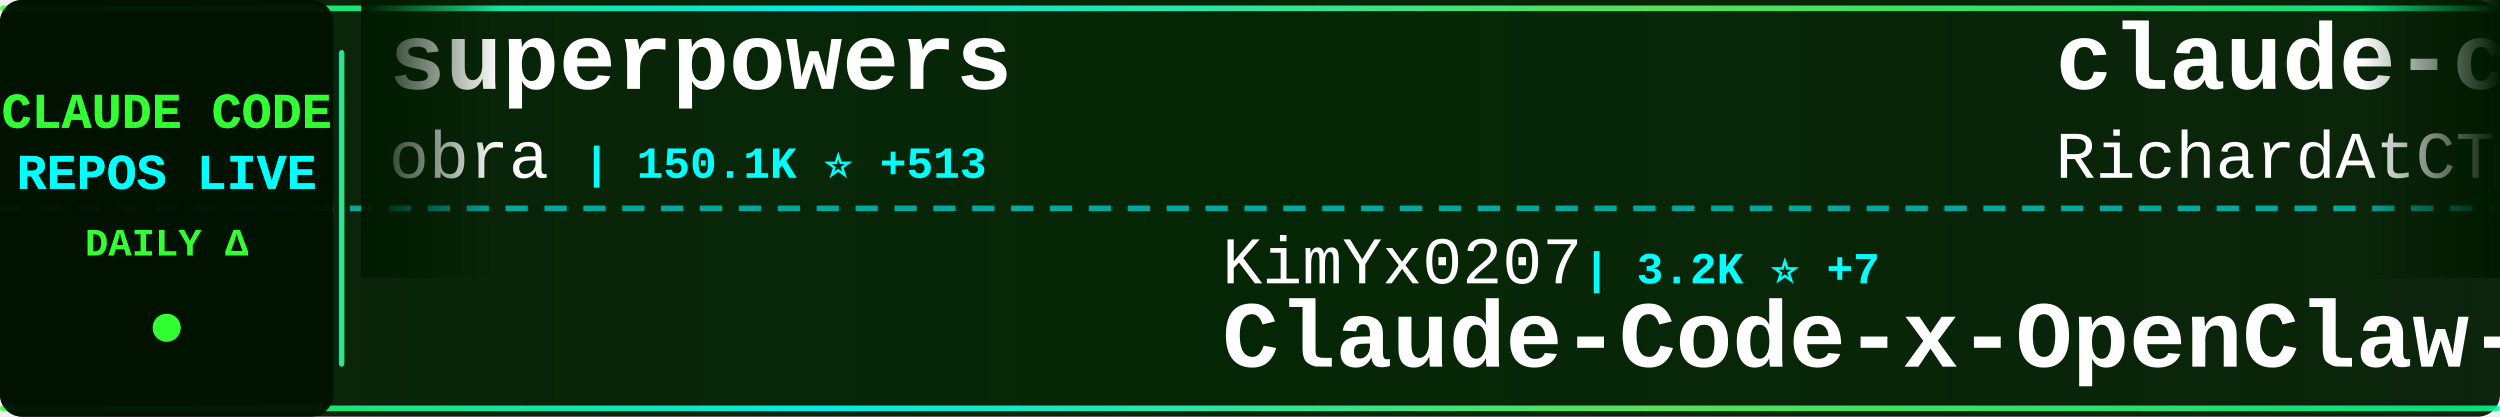
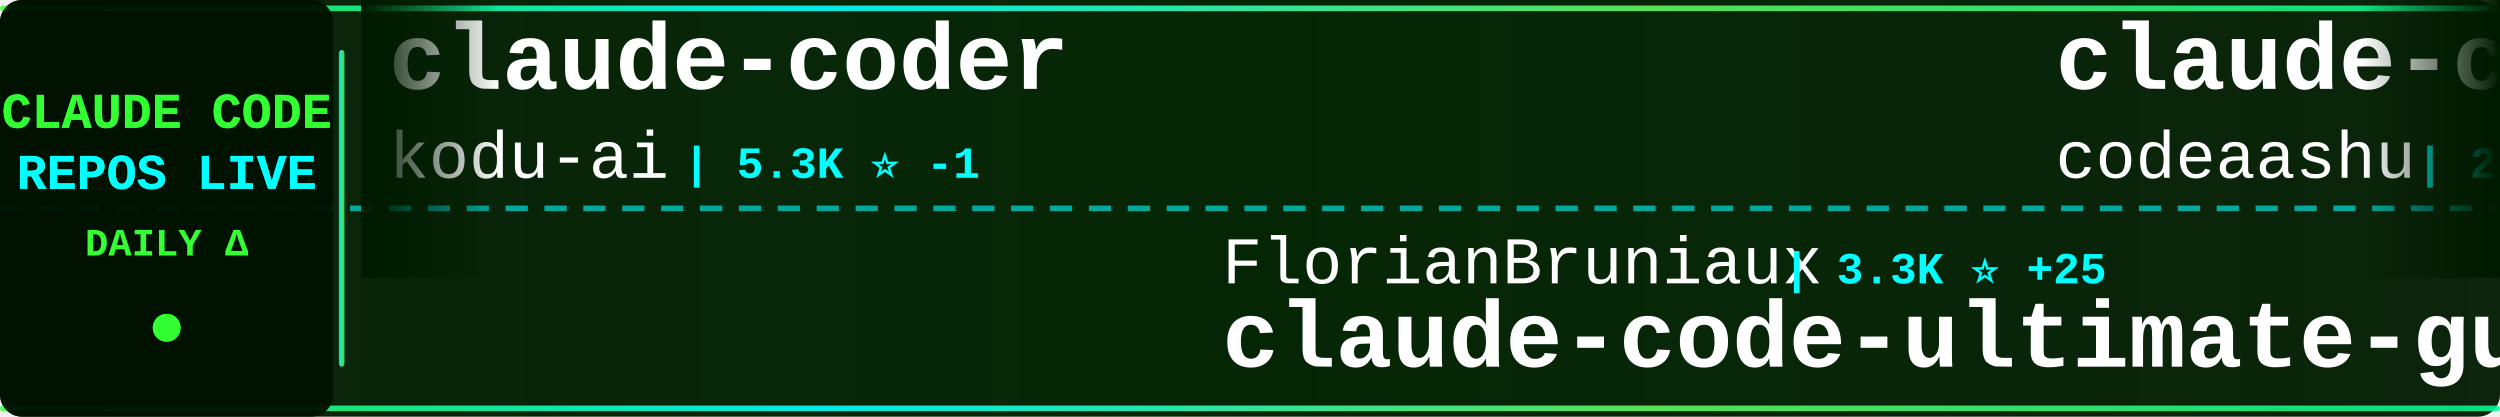
<svg xmlns="http://www.w3.org/2000/svg" width="900" height="150">
  <defs>
    <linearGradient id="tickerBg" x1="0%" y1="0%" x2="100%" y2="0%">
      <stop offset="0%" style="stop-color:#001a00;stop-opacity:0.95" />
      <stop offset="50%" style="stop-color:#002200;stop-opacity:0.98" />
      <stop offset="100%" style="stop-color:#001a00;stop-opacity:0.95" />
    </linearGradient>
    <linearGradient id="borderGrad" x1="0%" y1="0%" x2="100%" y2="0%">
      <stop offset="0%" style="stop-color:#33ff33;stop-opacity:0.85">
        <animate attributeName="stop-opacity" values="0.85;1;0.85" dur="2s" repeatCount="indefinite" />
      </stop>
      <stop offset="33%" style="stop-color:#00ffff;stop-opacity:0.9">
        <animate attributeName="stop-opacity" values="0.9;1;0.9" dur="2.2s" repeatCount="indefinite" />
      </stop>
      <stop offset="66%" style="stop-color:#66ff66;stop-opacity:0.85">
        <animate attributeName="stop-opacity" values="0.85;1;0.85" dur="1.8s" repeatCount="indefinite" />
      </stop>
      <stop offset="100%" style="stop-color:#00ff99;stop-opacity:0.85">
        <animate attributeName="stop-opacity" values="0.85;1;0.85" dur="2s" repeatCount="indefinite" />
      </stop>
    </linearGradient>
    <filter id="textGlow">
      <feGaussianBlur stdDeviation="0.1" result="coloredBlur" />
      <feMerge>
        <feMergeNode in="coloredBlur" />
        <feMergeNode in="SourceGraphic" />
      </feMerge>
    </filter>
    <filter id="metricGlow">
      <feGaussianBlur stdDeviation="0.2" result="coloredBlur" />
      <feMerge>
        <feMergeNode in="coloredBlur" />
        <feMergeNode in="SourceGraphic" />
      </feMerge>
    </filter>
    <linearGradient id="leftFade" x1="0%" y1="0%" x2="100%" y2="0%">
      <stop offset="0%" style="stop-color:#001a00;stop-opacity:1" />
      <stop offset="100%" style="stop-color:#001a00;stop-opacity:0" />
    </linearGradient>
    <linearGradient id="rightFade" x1="0%" y1="0%" x2="100%" y2="0%">
      <stop offset="0%" style="stop-color:#001a00;stop-opacity:0" />
      <stop offset="100%" style="stop-color:#001a00;stop-opacity:1" />
    </linearGradient>
  </defs>
  <rect width="900" height="150" fill="url(#tickerBg)" rx="8" />
  <rect x="0" y="2" width="900" height="2" fill="url(#borderGrad)" rx="1" />
  <rect x="0" y="146" width="900" height="2" fill="url(#borderGrad)" rx="1" />
  <line x1="0" y1="75" x2="900" y2="75" stroke="#00ffff" stroke-width="2" stroke-dasharray="8 6" opacity="0.6" />
  <rect x="0" y="0" width="120" height="150" fill="#001100" opacity="0.95" rx="8" />
  <text x="60" y="46" font-family="'Courier New', monospace" font-size="18" font-weight="bold" fill="#33ff33" text-anchor="middle" filter="url(#textGlow)">
    CLAUDE CODE
  </text>
  <text x="60" y="68" font-family="'Courier New', monospace" font-size="18" font-weight="bold" fill="#00ffff" text-anchor="middle" filter="url(#textGlow)">
    REPOS LIVE
  </text>
  <text x="60" y="92" font-family="'Courier New', monospace" font-size="14" font-weight="bold" fill="#33ff33" text-anchor="middle">
    DAILY Δ
  </text>
  <circle cx="60" cy="118" r="5" fill="#33ff33" filter="url(#metricGlow)">
    <animate attributeName="r" values="4;6;4" dur="1.5s" repeatCount="indefinite" />
    <animate attributeName="opacity" values="0.6;1;0.6" dur="1.5s" repeatCount="indefinite" />
  </circle>
  <rect x="122" y="18" width="2" height="114" fill="url(#borderGrad)" rx="1" />
  <clipPath id="tickerClip">
    <rect x="130" y="0" width="770" height="150" />
  </clipPath>
  <g clip-path="url(#tickerClip)">
    <g id="tickerItems">
      <animateTransform attributeName="transform" attributeType="XML" type="translate" from="0 0" to="-3000 0" dur="54s" repeatCount="indefinite" />
      <g transform="translate(0, 0)">
-         <text x="140" y="32" font-family="'Courier New', monospace" font-size="34" font-weight="bold" fill="#ffffff">superpowers</text>
-         <text x="140" y="64" font-family="'Courier New', monospace" font-size="24" font-weight="normal" fill="#ffffff" opacity="1.0">obra</text>
-         <text x="210" y="64" font-family="'Courier New', monospace" font-size="16" font-weight="bold" fill="#00ffff"> | 150.1K ⭐ +513</text>
+         <text x="140" y="32" font-family="'Courier New', monospace" font-size="34" font-weight="bold" fill="#ffffff">claude-coder</text>
+         <text x="140" y="64" font-family="'Courier New', monospace" font-size="24" font-weight="normal" fill="#ffffff" opacity="1.0">kodu-ai</text>
+         <text x="246" y="64" font-family="'Courier New', monospace" font-size="16" font-weight="bold" fill="#00ffff"> | 5.3K ⭐ -1</text>
      </g>
      <g transform="translate(300, 0)">
-         <text x="140" y="102" font-family="'Courier New', monospace" font-size="24" font-weight="normal" fill="#ffffff" opacity="1.0">KimYx0207</text>
-         <text x="270" y="102" font-family="'Courier New', monospace" font-size="16" font-weight="bold" fill="#00ffff"> | 3.2K ⭐ +7</text>
-         <text x="140" y="132" font-family="'Courier New', monospace" font-size="34" font-weight="bold" fill="#ffffff">Claude-Code-x-OpenClaw-G...</text>
+         <text x="140" y="102" font-family="'Courier New', monospace" font-size="24" font-weight="normal" fill="#ffffff" opacity="1.0">FlorianBruniaux</text>
+         <text x="342" y="102" font-family="'Courier New', monospace" font-size="16" font-weight="bold" fill="#00ffff"> | 3.3K ⭐ +25</text>
+         <text x="140" y="132" font-family="'Courier New', monospace" font-size="34" font-weight="bold" fill="#ffffff">claude-code-ultimate-gui...</text>
      </g>
      <g transform="translate(600, 0)">
-         <text x="140" y="32" font-family="'Courier New', monospace" font-size="34" font-weight="bold" fill="#ffffff">claude-code-telegram</text>
-         <text x="140" y="64" font-family="'Courier New', monospace" font-size="24" font-weight="normal" fill="#ffffff" opacity="1.0">RichardAtCT</text>
-         <text x="294" y="64" font-family="'Courier New', monospace" font-size="16" font-weight="bold" fill="#00ffff"> | 2.4K ⭐ +3</text>
+         <text x="140" y="32" font-family="'Courier New', monospace" font-size="34" font-weight="bold" fill="#ffffff">claude-code</text>
+         <text x="140" y="64" font-family="'Courier New', monospace" font-size="24" font-weight="normal" fill="#ffffff" opacity="1.0">codeaashu</text>
+         <text x="270" y="64" font-family="'Courier New', monospace" font-size="16" font-weight="bold" fill="#00ffff"> | 2.0K ⭐ +3</text>
      </g>
      <g transform="translate(900, 0)">
-         <text x="140" y="102" font-family="'Courier New', monospace" font-size="24" font-weight="normal" fill="#ffffff" opacity="1.0">ChinaSiro</text>
-         <text x="270" y="102" font-family="'Courier New', monospace" font-size="16" font-weight="bold" fill="#00ffff"> | 8.8K ⭐ +9</text>
-         <text x="140" y="132" font-family="'Courier New', monospace" font-size="34" font-weight="bold" fill="#ffffff">claude-code-sourcemap</text>
+         <text x="140" y="102" font-family="'Courier New', monospace" font-size="24" font-weight="normal" fill="#ffffff" opacity="1.0">repowise-dev</text>
+         <text x="306" y="102" font-family="'Courier New', monospace" font-size="16" font-weight="bold" fill="#00ffff"> | 931 ⭐</text>
+         <text x="140" y="132" font-family="'Courier New', monospace" font-size="34" font-weight="bold" fill="#ffffff">claude-code-prompts</text>
      </g>
      <g transform="translate(1200, 0)">
-         <text x="140" y="32" font-family="'Courier New', monospace" font-size="34" font-weight="bold" fill="#ffffff">claude-code</text>
-         <text x="140" y="64" font-family="'Courier New', monospace" font-size="24" font-weight="normal" fill="#ffffff" opacity="1.0">yasasbanukaofficial</text>
-         <text x="390" y="64" font-family="'Courier New', monospace" font-size="16" font-weight="bold" fill="#00ffff"> | 2.4K ⭐ +14</text>
+         <text x="140" y="32" font-family="'Courier New', monospace" font-size="34" font-weight="bold" fill="#ffffff">claude-code-spec-workflo...</text>
+         <text x="140" y="64" font-family="'Courier New', monospace" font-size="24" font-weight="normal" fill="#ffffff" opacity="1.0">Pimzino</text>
+         <text x="246" y="64" font-family="'Courier New', monospace" font-size="16" font-weight="bold" fill="#00ffff"> | 3.6K ⭐</text>
      </g>
      <g transform="translate(1500, 0)">
-         <text x="140" y="102" font-family="'Courier New', monospace" font-size="24" font-weight="normal" fill="#ffffff" opacity="1.0">anthropics</text>
-         <text x="282" y="102" font-family="'Courier New', monospace" font-size="16" font-weight="bold" fill="#00ffff"> | 16.8K ⭐ +18</text>
-         <text x="140" y="132" font-family="'Courier New', monospace" font-size="34" font-weight="bold" fill="#ffffff">claude-plugins-official</text>
+         <text x="140" y="102" font-family="'Courier New', monospace" font-size="24" font-weight="normal" fill="#ffffff" opacity="1.0">carlvellotti</text>
+         <text x="306" y="102" font-family="'Courier New', monospace" font-size="16" font-weight="bold" fill="#00ffff"> | 1.8K ⭐</text>
+         <text x="140" y="132" font-family="'Courier New', monospace" font-size="34" font-weight="bold" fill="#ffffff">claude-code-pm-course</text>
      </g>
      <g transform="translate(1800, 0)">
-         <text x="140" y="32" font-family="'Courier New', monospace" font-size="34" font-weight="bold" fill="#ffffff">claude-code-rev</text>
-         <text x="140" y="64" font-family="'Courier New', monospace" font-size="24" font-weight="normal" fill="#ffffff" opacity="1.0">oboard</text>
-         <text x="234" y="64" font-family="'Courier New', monospace" font-size="16" font-weight="bold" fill="#00ffff"> | 2.9K ⭐</text>
+         <text x="140" y="32" font-family="'Courier New', monospace" font-size="34" font-weight="bold" fill="#ffffff">cc-haha</text>
+         <text x="140" y="64" font-family="'Courier New', monospace" font-size="24" font-weight="normal" fill="#ffffff" opacity="1.0">NanmiCoder</text>
+         <text x="282" y="64" font-family="'Courier New', monospace" font-size="16" font-weight="bold" fill="#00ffff"> | 5.9K ⭐</text>
      </g>
      <g transform="translate(2100, 0)">
-         <text x="140" y="102" font-family="'Courier New', monospace" font-size="24" font-weight="normal" fill="#ffffff" opacity="1.0">repowise-dev</text>
-         <text x="306" y="102" font-family="'Courier New', monospace" font-size="16" font-weight="bold" fill="#00ffff"> | 931 ⭐ +5</text>
-         <text x="140" y="132" font-family="'Courier New', monospace" font-size="34" font-weight="bold" fill="#ffffff">claude-code-prompts</text>
+         <text x="140" y="102" font-family="'Courier New', monospace" font-size="24" font-weight="normal" fill="#ffffff" opacity="1.0">lowcortisolprogrammer</text>
+         <text x="414" y="102" font-family="'Courier New', monospace" font-size="16" font-weight="bold" fill="#00ffff"> | 171 ⭐</text>
+         <text x="140" y="132" font-family="'Courier New', monospace" font-size="34" font-weight="bold" fill="#ffffff">claude-code</text>
      </g>
      <g transform="translate(2400, 0)">
-         <text x="140" y="32" font-family="'Courier New', monospace" font-size="34" font-weight="bold" fill="#ffffff">claude-code-guide</text>
-         <text x="140" y="64" font-family="'Courier New', monospace" font-size="24" font-weight="normal" fill="#ffffff" opacity="1.0">Cranot</text>
-         <text x="234" y="64" font-family="'Courier New', monospace" font-size="16" font-weight="bold" fill="#00ffff"> | 2.6K ⭐ +3</text>
+         <text x="140" y="32" font-family="'Courier New', monospace" font-size="34" font-weight="bold" fill="#ffffff">claude-code-best-practic...</text>
+         <text x="140" y="64" font-family="'Courier New', monospace" font-size="24" font-weight="normal" fill="#ffffff" opacity="1.0">shanraisshan</text>
+         <text x="306" y="64" font-family="'Courier New', monospace" font-size="16" font-weight="bold" fill="#00ffff"> | 41.7K ⭐ +443</text>
      </g>
      <g transform="translate(2700, 0)">
-         <text x="140" y="102" font-family="'Courier New', monospace" font-size="24" font-weight="normal" fill="#ffffff" opacity="1.0">anthropics</text>
-         <text x="282" y="102" font-family="'Courier New', monospace" font-size="16" font-weight="bold" fill="#00ffff"> | 113.4K ⭐ +138</text>
+         <text x="140" y="102" font-family="'Courier New', monospace" font-size="24" font-weight="normal" fill="#ffffff" opacity="1.0">isboyjc</text>
+         <text x="246" y="102" font-family="'Courier New', monospace" font-size="16" font-weight="bold" fill="#00ffff"> | 146 ⭐</text>
        <text x="140" y="132" font-family="'Courier New', monospace" font-size="34" font-weight="bold" fill="#ffffff">claude-code</text>
      </g>
      <g transform="translate(3000, 0)">
-         <text x="140" y="32" font-family="'Courier New', monospace" font-size="34" font-weight="bold" fill="#ffffff">superpowers</text>
-         <text x="140" y="64" font-family="'Courier New', monospace" font-size="24" font-weight="normal" fill="#ffffff" opacity="1.0">obra</text>
-         <text x="210" y="64" font-family="'Courier New', monospace" font-size="16" font-weight="bold" fill="#00ffff"> | 150.1K ⭐ +513</text>
+         <text x="140" y="32" font-family="'Courier New', monospace" font-size="34" font-weight="bold" fill="#ffffff">claude-coder</text>
+         <text x="140" y="64" font-family="'Courier New', monospace" font-size="24" font-weight="normal" fill="#ffffff" opacity="1.0">kodu-ai</text>
+         <text x="246" y="64" font-family="'Courier New', monospace" font-size="16" font-weight="bold" fill="#00ffff"> | 5.3K ⭐ -1</text>
      </g>
      <g transform="translate(3300, 0)">
-         <text x="140" y="102" font-family="'Courier New', monospace" font-size="24" font-weight="normal" fill="#ffffff" opacity="1.0">KimYx0207</text>
-         <text x="270" y="102" font-family="'Courier New', monospace" font-size="16" font-weight="bold" fill="#00ffff"> | 3.2K ⭐ +7</text>
-         <text x="140" y="132" font-family="'Courier New', monospace" font-size="34" font-weight="bold" fill="#ffffff">Claude-Code-x-OpenClaw-G...</text>
+         <text x="140" y="102" font-family="'Courier New', monospace" font-size="24" font-weight="normal" fill="#ffffff" opacity="1.0">FlorianBruniaux</text>
+         <text x="342" y="102" font-family="'Courier New', monospace" font-size="16" font-weight="bold" fill="#00ffff"> | 3.3K ⭐ +25</text>
+         <text x="140" y="132" font-family="'Courier New', monospace" font-size="34" font-weight="bold" fill="#ffffff">claude-code-ultimate-gui...</text>
      </g>
      <g transform="translate(3600, 0)">
-         <text x="140" y="32" font-family="'Courier New', monospace" font-size="34" font-weight="bold" fill="#ffffff">claude-code-telegram</text>
-         <text x="140" y="64" font-family="'Courier New', monospace" font-size="24" font-weight="normal" fill="#ffffff" opacity="1.0">RichardAtCT</text>
-         <text x="294" y="64" font-family="'Courier New', monospace" font-size="16" font-weight="bold" fill="#00ffff"> | 2.4K ⭐ +3</text>
+         <text x="140" y="32" font-family="'Courier New', monospace" font-size="34" font-weight="bold" fill="#ffffff">claude-code</text>
+         <text x="140" y="64" font-family="'Courier New', monospace" font-size="24" font-weight="normal" fill="#ffffff" opacity="1.0">codeaashu</text>
+         <text x="270" y="64" font-family="'Courier New', monospace" font-size="16" font-weight="bold" fill="#00ffff"> | 2.0K ⭐ +3</text>
      </g>
      <g transform="translate(3900, 0)">
-         <text x="140" y="102" font-family="'Courier New', monospace" font-size="24" font-weight="normal" fill="#ffffff" opacity="1.0">ChinaSiro</text>
-         <text x="270" y="102" font-family="'Courier New', monospace" font-size="16" font-weight="bold" fill="#00ffff"> | 8.8K ⭐ +9</text>
-         <text x="140" y="132" font-family="'Courier New', monospace" font-size="34" font-weight="bold" fill="#ffffff">claude-code-sourcemap</text>
+         <text x="140" y="102" font-family="'Courier New', monospace" font-size="24" font-weight="normal" fill="#ffffff" opacity="1.0">repowise-dev</text>
+         <text x="306" y="102" font-family="'Courier New', monospace" font-size="16" font-weight="bold" fill="#00ffff"> | 931 ⭐</text>
+         <text x="140" y="132" font-family="'Courier New', monospace" font-size="34" font-weight="bold" fill="#ffffff">claude-code-prompts</text>
      </g>
    </g>
  </g>
  <rect x="130" y="0" width="50" height="100" fill="url(#leftFade)" />
  <rect x="850" y="0" width="50" height="100" fill="url(#rightFade)" />
</svg>
